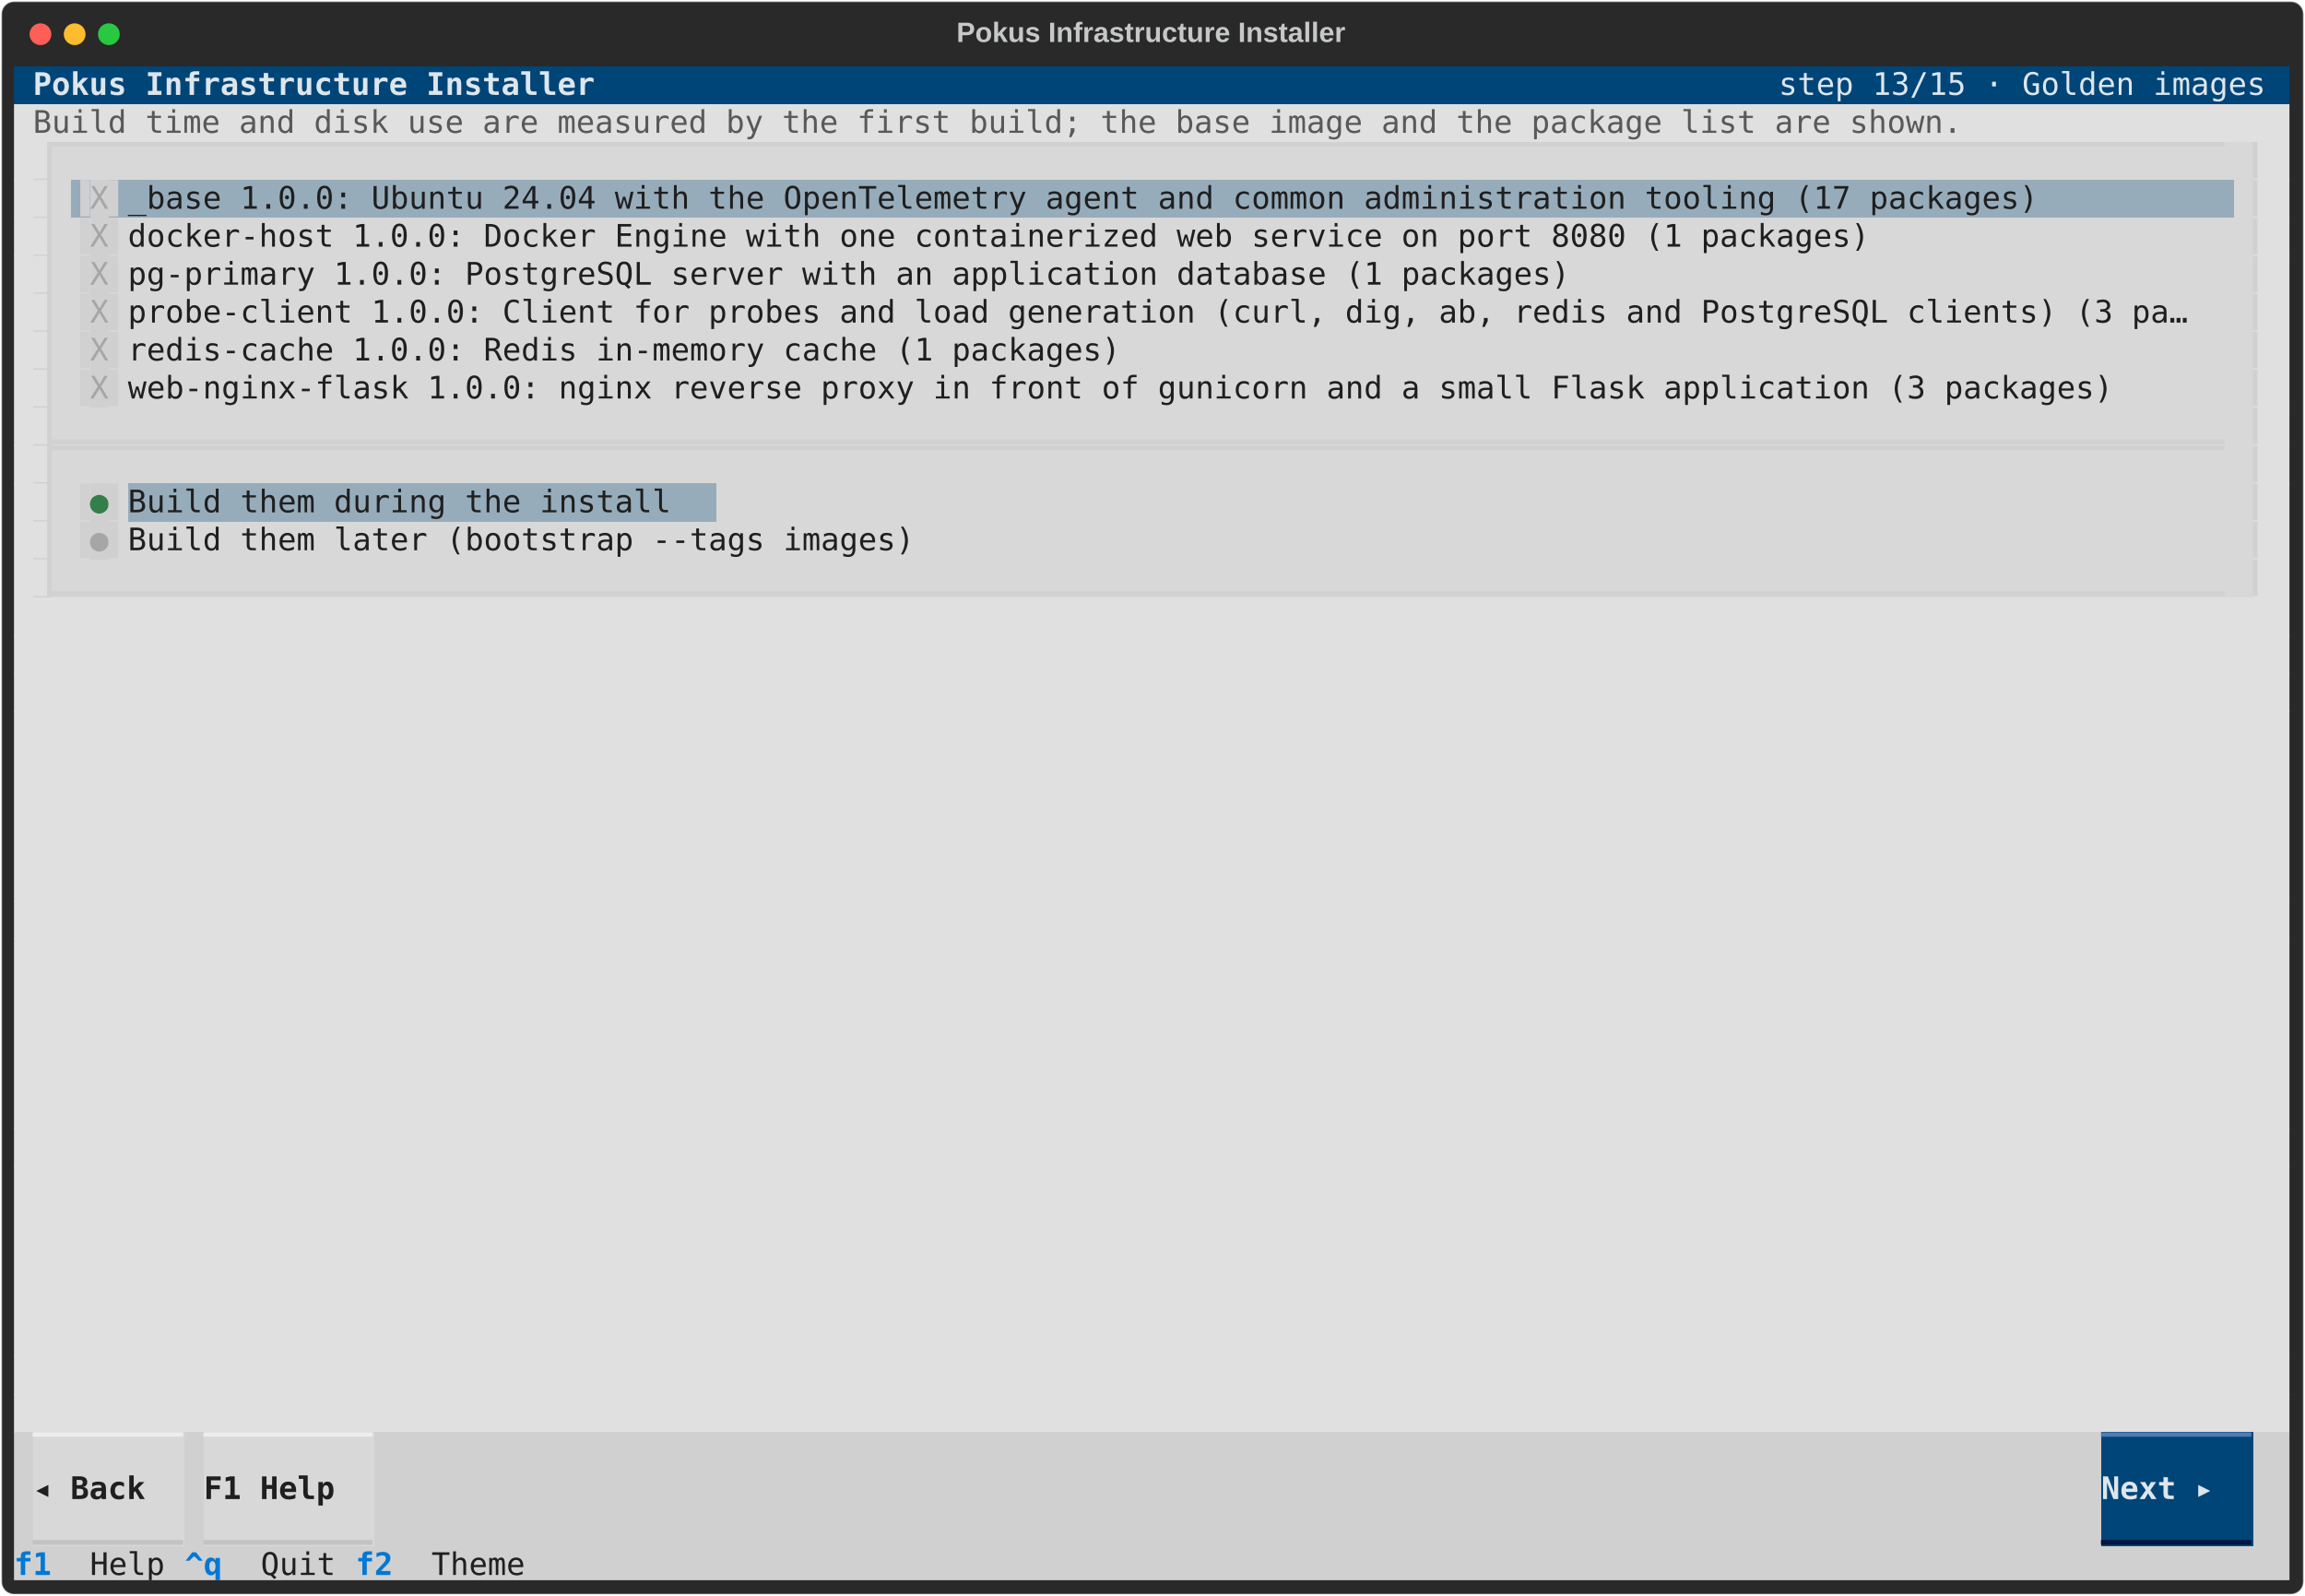
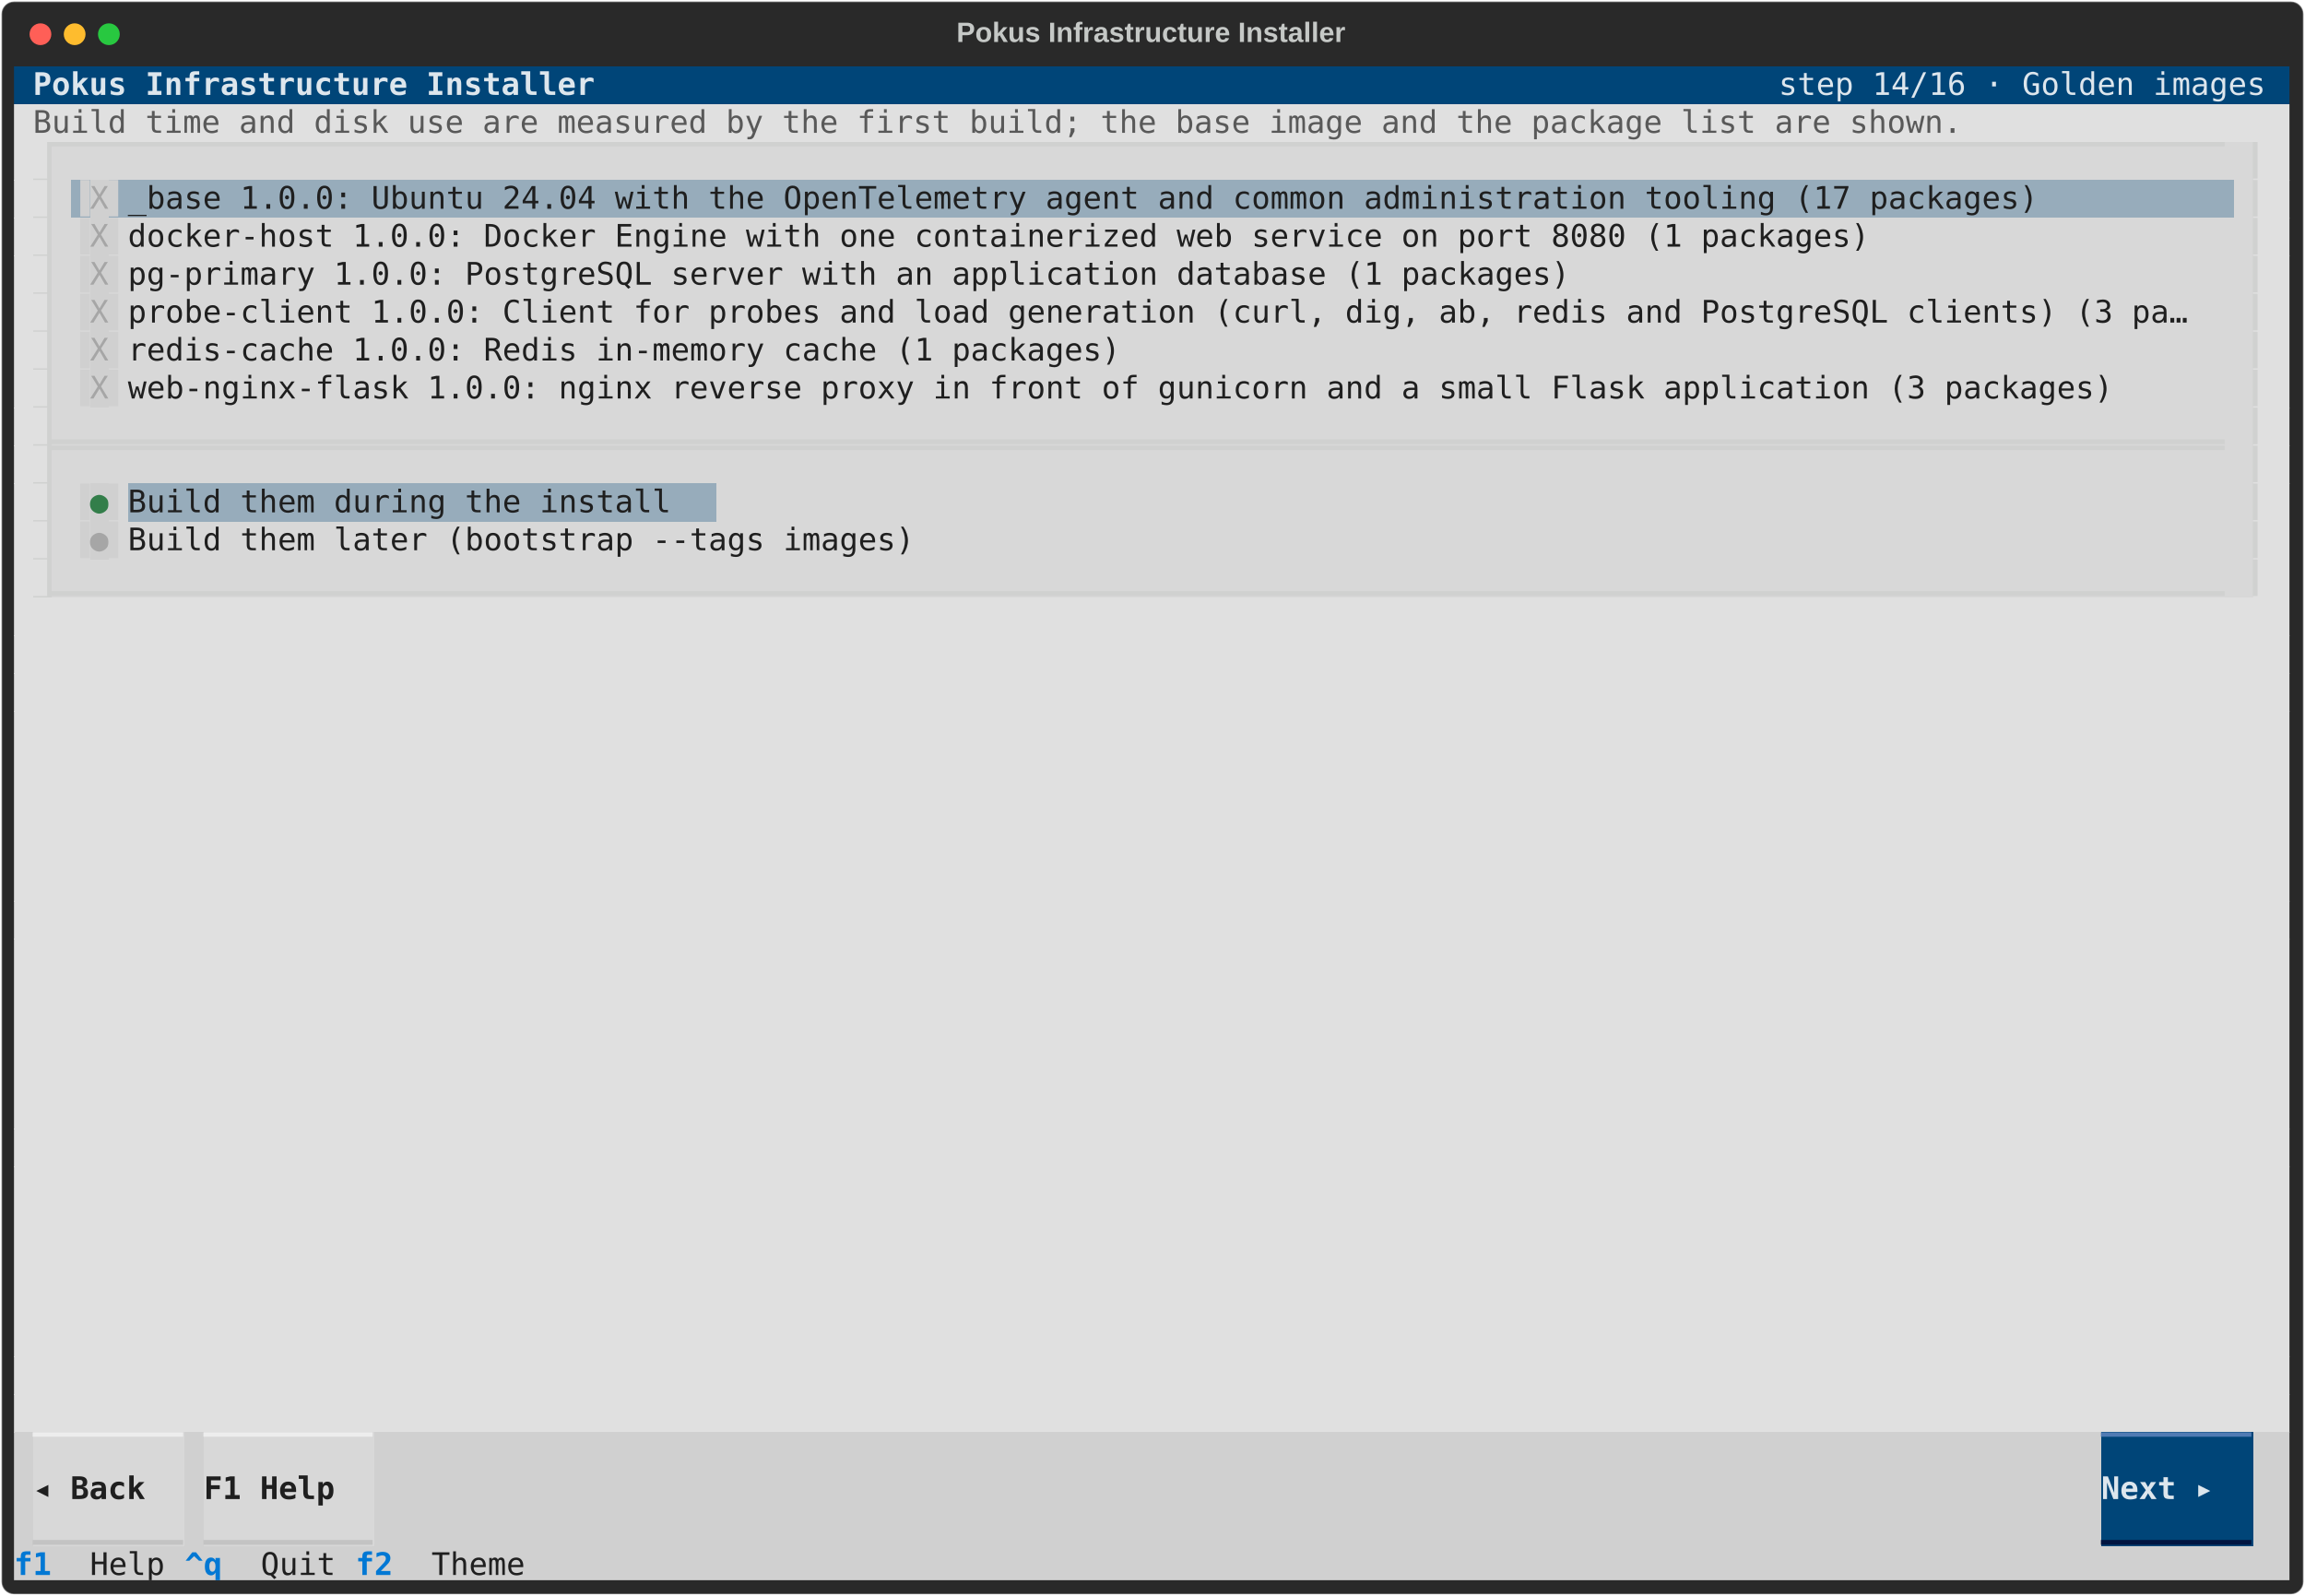
<svg xmlns="http://www.w3.org/2000/svg" class="rich-terminal" viewBox="0 0 1482 1026.0">
  <style>

    @font-face {
        font-family: "Fira Code";
        src: local("FiraCode-Regular"),
                url("https://cdnjs.cloudflare.com/ajax/libs/firacode/6.2.0/woff2/FiraCode-Regular.woff2") format("woff2"),
                url("https://cdnjs.cloudflare.com/ajax/libs/firacode/6.2.0/woff/FiraCode-Regular.woff") format("woff");
        font-style: normal;
        font-weight: 400;
    }
    @font-face {
        font-family: "Fira Code";
        src: local("FiraCode-Bold"),
                url("https://cdnjs.cloudflare.com/ajax/libs/firacode/6.2.0/woff2/FiraCode-Bold.woff2") format("woff2"),
                url("https://cdnjs.cloudflare.com/ajax/libs/firacode/6.2.0/woff/FiraCode-Bold.woff") format("woff");
        font-style: bold;
        font-weight: 700;
    }

    .terminal-matrix {
        font-family: Fira Code, monospace;
        font-size: 20px;
        line-height: 24.4px;
        font-variant-east-asian: full-width;
    }

    .terminal-title {
        font-size: 18px;
        font-weight: bold;
        font-family: arial;
    }

    .terminal-r1 { fill: #c5c8c6 }
.terminal-r2 { fill: #dde6ed;font-weight: bold }
.terminal-r3 { fill: #dde6ed }
.terminal-r4 { fill: #595959 }
.terminal-r5 { fill: #e0e0e0 }
.terminal-r6 { fill: #d0d1d0 }
.terminal-r7 { fill: #d0d0d0 }
.terminal-r8 { fill: #a6a6a6 }
.terminal-r9 { fill: #1f1f1f }
.terminal-r10 { fill: #337e4a }
.terminal-r11 { fill: #ededed }
.terminal-r12 { fill: #507bb3 }
.terminal-r13 { fill: #1f1f1f;font-weight: bold }
.terminal-r14 { fill: #c3c3c3 }
.terminal-r15 { fill: #001541 }
.terminal-r16 { fill: #0178d4;font-weight: bold }
    </style>
  <defs>
    <clipPath id="terminal-clip-terminal">
      <rect x="0" y="0" width="1463.0" height="975.0" />
    </clipPath>
    <clipPath id="terminal-line-0">
      <rect x="0" y="1.5" width="1464" height="24.65" />
    </clipPath>
    <clipPath id="terminal-line-1">
      <rect x="0" y="25.9" width="1464" height="24.65" />
    </clipPath>
    <clipPath id="terminal-line-2">
      <rect x="0" y="50.3" width="1464" height="24.65" />
    </clipPath>
    <clipPath id="terminal-line-3">
      <rect x="0" y="74.7" width="1464" height="24.65" />
    </clipPath>
    <clipPath id="terminal-line-4">
      <rect x="0" y="99.1" width="1464" height="24.65" />
    </clipPath>
    <clipPath id="terminal-line-5">
      <rect x="0" y="123.5" width="1464" height="24.65" />
    </clipPath>
    <clipPath id="terminal-line-6">
      <rect x="0" y="147.9" width="1464" height="24.65" />
    </clipPath>
    <clipPath id="terminal-line-7">
      <rect x="0" y="172.3" width="1464" height="24.65" />
    </clipPath>
    <clipPath id="terminal-line-8">
      <rect x="0" y="196.7" width="1464" height="24.65" />
    </clipPath>
    <clipPath id="terminal-line-9">
      <rect x="0" y="221.1" width="1464" height="24.65" />
    </clipPath>
    <clipPath id="terminal-line-10">
      <rect x="0" y="245.5" width="1464" height="24.65" />
    </clipPath>
    <clipPath id="terminal-line-11">
      <rect x="0" y="269.9" width="1464" height="24.65" />
    </clipPath>
    <clipPath id="terminal-line-12">
      <rect x="0" y="294.3" width="1464" height="24.65" />
    </clipPath>
    <clipPath id="terminal-line-13">
      <rect x="0" y="318.7" width="1464" height="24.65" />
    </clipPath>
    <clipPath id="terminal-line-14">
      <rect x="0" y="343.1" width="1464" height="24.65" />
    </clipPath>
    <clipPath id="terminal-line-15">
      <rect x="0" y="367.5" width="1464" height="24.65" />
    </clipPath>
    <clipPath id="terminal-line-16">
      <rect x="0" y="391.9" width="1464" height="24.65" />
    </clipPath>
    <clipPath id="terminal-line-17">
      <rect x="0" y="416.3" width="1464" height="24.65" />
    </clipPath>
    <clipPath id="terminal-line-18">
      <rect x="0" y="440.7" width="1464" height="24.65" />
    </clipPath>
    <clipPath id="terminal-line-19">
      <rect x="0" y="465.1" width="1464" height="24.65" />
    </clipPath>
    <clipPath id="terminal-line-20">
      <rect x="0" y="489.5" width="1464" height="24.65" />
    </clipPath>
    <clipPath id="terminal-line-21">
      <rect x="0" y="513.9" width="1464" height="24.65" />
    </clipPath>
    <clipPath id="terminal-line-22">
      <rect x="0" y="538.3" width="1464" height="24.65" />
    </clipPath>
    <clipPath id="terminal-line-23">
      <rect x="0" y="562.7" width="1464" height="24.65" />
    </clipPath>
    <clipPath id="terminal-line-24">
      <rect x="0" y="587.1" width="1464" height="24.65" />
    </clipPath>
    <clipPath id="terminal-line-25">
      <rect x="0" y="611.5" width="1464" height="24.65" />
    </clipPath>
    <clipPath id="terminal-line-26">
      <rect x="0" y="635.9" width="1464" height="24.65" />
    </clipPath>
    <clipPath id="terminal-line-27">
      <rect x="0" y="660.3" width="1464" height="24.65" />
    </clipPath>
    <clipPath id="terminal-line-28">
      <rect x="0" y="684.7" width="1464" height="24.65" />
    </clipPath>
    <clipPath id="terminal-line-29">
      <rect x="0" y="709.1" width="1464" height="24.65" />
    </clipPath>
    <clipPath id="terminal-line-30">
      <rect x="0" y="733.5" width="1464" height="24.65" />
    </clipPath>
    <clipPath id="terminal-line-31">
      <rect x="0" y="757.9" width="1464" height="24.65" />
    </clipPath>
    <clipPath id="terminal-line-32">
      <rect x="0" y="782.3" width="1464" height="24.65" />
    </clipPath>
    <clipPath id="terminal-line-33">
      <rect x="0" y="806.7" width="1464" height="24.65" />
    </clipPath>
    <clipPath id="terminal-line-34">
      <rect x="0" y="831.1" width="1464" height="24.65" />
    </clipPath>
    <clipPath id="terminal-line-35">
      <rect x="0" y="855.5" width="1464" height="24.65" />
    </clipPath>
    <clipPath id="terminal-line-36">
      <rect x="0" y="879.9" width="1464" height="24.65" />
    </clipPath>
    <clipPath id="terminal-line-37">
      <rect x="0" y="904.3" width="1464" height="24.65" />
    </clipPath>
    <clipPath id="terminal-line-38">
      <rect x="0" y="928.7" width="1464" height="24.65" />
    </clipPath>
  </defs>
  <rect fill="#292929" stroke="rgba(255,255,255,0.35)" stroke-width="1" x="1" y="1" width="1480" height="1024" rx="8" />
  <text class="terminal-title" fill="#c5c8c6" text-anchor="middle" x="740" y="27">Pokus Infrastructure Installer</text>
  <g transform="translate(26,22)">
    <circle cx="0" cy="0" r="7" fill="#ff5f57" />
    <circle cx="22" cy="0" r="7" fill="#febc2e" />
    <circle cx="44" cy="0" r="7" fill="#28c840" />
  </g>
  <g transform="translate(9, 41)" clip-path="url(#terminal-clip-terminal)">
    <rect fill="#004578" x="0" y="1.5" width="12.2" height="24.65" shape-rendering="crispEdges" />
    <rect fill="#004578" x="12.2" y="1.5" width="366" height="24.65" shape-rendering="crispEdges" />
    <rect fill="#004578" x="378.2" y="1.5" width="756.4" height="24.65" shape-rendering="crispEdges" />
    <rect fill="#004578" x="1134.6" y="1.5" width="317.2" height="24.65" shape-rendering="crispEdges" />
    <rect fill="#004578" x="1451.8" y="1.5" width="12.2" height="24.65" shape-rendering="crispEdges" />
    <rect fill="#e0e0e0" x="0" y="25.9" width="12.2" height="24.65" shape-rendering="crispEdges" />
    <rect fill="#e0e0e0" x="12.2" y="25.9" width="1256.6" height="24.65" shape-rendering="crispEdges" />
    <rect fill="#e0e0e0" x="1268.8" y="25.9" width="195.2" height="24.65" shape-rendering="crispEdges" />
    <rect fill="#e0e0e0" x="0" y="50.3" width="12.2" height="24.65" shape-rendering="crispEdges" />
    <rect fill="#d0d1d0" x="12.2" y="50.3" width="12.2" height="24.65" shape-rendering="crispEdges" />
    <rect fill="#d8d8d8" x="24.4" y="50.3" width="1415.2" height="24.65" shape-rendering="crispEdges" />
    <rect fill="#e0e0e0" x="1439.6" y="50.3" width="12.2" height="24.65" shape-rendering="crispEdges" />
    <rect fill="#e0e0e0" x="1451.8" y="50.3" width="12.2" height="24.65" shape-rendering="crispEdges" />
    <rect fill="#e0e0e0" x="0" y="74.7" width="12.2" height="24.65" shape-rendering="crispEdges" />
    <rect fill="#d0d1d0" x="12.2" y="74.7" width="12.2" height="24.65" shape-rendering="crispEdges" />
    <rect fill="#d8d8d8" x="24.4" y="74.7" width="12.2" height="24.65" shape-rendering="crispEdges" />
    <rect fill="#97acbb" x="36.6" y="74.7" width="12.2" height="24.65" shape-rendering="crispEdges" />
    <rect fill="#d0d0d0" x="48.8" y="74.7" width="12.2" height="24.65" shape-rendering="crispEdges" />
    <rect fill="#97acbb" x="61" y="74.7" width="12.2" height="24.65" shape-rendering="crispEdges" />
    <rect fill="#97acbb" x="73.2" y="74.7" width="1256.6" height="24.65" shape-rendering="crispEdges" />
    <rect fill="#97acbb" x="1329.8" y="74.7" width="97.6" height="24.65" shape-rendering="crispEdges" />
    <rect fill="#d8d8d8" x="1427.4" y="74.7" width="12.2" height="24.65" shape-rendering="crispEdges" />
    <rect fill="#e0e0e0" x="1439.6" y="74.7" width="12.2" height="24.65" shape-rendering="crispEdges" />
    <rect fill="#e0e0e0" x="1451.8" y="74.7" width="12.2" height="24.65" shape-rendering="crispEdges" />
    <rect fill="#e0e0e0" x="0" y="99.1" width="12.2" height="24.65" shape-rendering="crispEdges" />
    <rect fill="#d0d1d0" x="12.2" y="99.1" width="12.2" height="24.65" shape-rendering="crispEdges" />
    <rect fill="#d8d8d8" x="24.4" y="99.1" width="12.2" height="24.65" shape-rendering="crispEdges" />
    <rect fill="#d8d8d8" x="36.6" y="99.1" width="12.2" height="24.65" shape-rendering="crispEdges" />
    <rect fill="#d0d0d0" x="48.8" y="99.1" width="12.2" height="24.65" shape-rendering="crispEdges" />
    <rect fill="#d8d8d8" x="61" y="99.1" width="12.2" height="24.65" shape-rendering="crispEdges" />
    <rect fill="#d8d8d8" x="73.2" y="99.1" width="1146.8" height="24.65" shape-rendering="crispEdges" />
    <rect fill="#d8d8d8" x="1220" y="99.1" width="207.4" height="24.65" shape-rendering="crispEdges" />
    <rect fill="#d8d8d8" x="1427.4" y="99.1" width="12.2" height="24.65" shape-rendering="crispEdges" />
    <rect fill="#e0e0e0" x="1439.6" y="99.1" width="12.2" height="24.65" shape-rendering="crispEdges" />
    <rect fill="#e0e0e0" x="1451.8" y="99.1" width="12.2" height="24.65" shape-rendering="crispEdges" />
    <rect fill="#e0e0e0" x="0" y="123.5" width="12.2" height="24.65" shape-rendering="crispEdges" />
    <rect fill="#d0d1d0" x="12.2" y="123.5" width="12.2" height="24.65" shape-rendering="crispEdges" />
    <rect fill="#d8d8d8" x="24.4" y="123.5" width="12.2" height="24.65" shape-rendering="crispEdges" />
    <rect fill="#d8d8d8" x="36.6" y="123.5" width="12.2" height="24.65" shape-rendering="crispEdges" />
    <rect fill="#d0d0d0" x="48.8" y="123.5" width="12.2" height="24.65" shape-rendering="crispEdges" />
    <rect fill="#d8d8d8" x="61" y="123.5" width="12.2" height="24.65" shape-rendering="crispEdges" />
    <rect fill="#d8d8d8" x="73.2" y="123.5" width="951.6" height="24.65" shape-rendering="crispEdges" />
    <rect fill="#d8d8d8" x="1024.8" y="123.5" width="402.6" height="24.65" shape-rendering="crispEdges" />
    <rect fill="#d8d8d8" x="1427.4" y="123.5" width="12.2" height="24.65" shape-rendering="crispEdges" />
    <rect fill="#e0e0e0" x="1439.6" y="123.5" width="12.2" height="24.65" shape-rendering="crispEdges" />
    <rect fill="#e0e0e0" x="1451.8" y="123.5" width="12.2" height="24.65" shape-rendering="crispEdges" />
    <rect fill="#e0e0e0" x="0" y="147.9" width="12.2" height="24.65" shape-rendering="crispEdges" />
    <rect fill="#d0d1d0" x="12.2" y="147.9" width="12.2" height="24.65" shape-rendering="crispEdges" />
    <rect fill="#d8d8d8" x="24.4" y="147.9" width="12.2" height="24.65" shape-rendering="crispEdges" />
    <rect fill="#d8d8d8" x="36.6" y="147.9" width="12.2" height="24.65" shape-rendering="crispEdges" />
    <rect fill="#d0d0d0" x="48.8" y="147.9" width="12.2" height="24.65" shape-rendering="crispEdges" />
    <rect fill="#d8d8d8" x="61" y="147.9" width="12.2" height="24.65" shape-rendering="crispEdges" />
    <rect fill="#d8d8d8" x="73.2" y="147.9" width="1354.2" height="24.65" shape-rendering="crispEdges" />
    <rect fill="#d8d8d8" x="1427.4" y="147.9" width="12.2" height="24.65" shape-rendering="crispEdges" />
    <rect fill="#e0e0e0" x="1439.6" y="147.9" width="12.2" height="24.65" shape-rendering="crispEdges" />
    <rect fill="#e0e0e0" x="1451.8" y="147.9" width="12.2" height="24.65" shape-rendering="crispEdges" />
    <rect fill="#e0e0e0" x="0" y="172.3" width="12.2" height="24.65" shape-rendering="crispEdges" />
    <rect fill="#d0d1d0" x="12.2" y="172.3" width="12.2" height="24.65" shape-rendering="crispEdges" />
    <rect fill="#d8d8d8" x="24.4" y="172.3" width="12.2" height="24.65" shape-rendering="crispEdges" />
    <rect fill="#d8d8d8" x="36.6" y="172.3" width="12.2" height="24.65" shape-rendering="crispEdges" />
    <rect fill="#d0d0d0" x="48.8" y="172.3" width="12.2" height="24.65" shape-rendering="crispEdges" />
    <rect fill="#d8d8d8" x="61" y="172.3" width="12.2" height="24.65" shape-rendering="crispEdges" />
    <rect fill="#d8d8d8" x="73.2" y="172.3" width="658.8" height="24.65" shape-rendering="crispEdges" />
    <rect fill="#d8d8d8" x="732" y="172.3" width="695.4" height="24.65" shape-rendering="crispEdges" />
    <rect fill="#d8d8d8" x="1427.4" y="172.3" width="12.2" height="24.65" shape-rendering="crispEdges" />
    <rect fill="#e0e0e0" x="1439.6" y="172.3" width="12.2" height="24.65" shape-rendering="crispEdges" />
    <rect fill="#e0e0e0" x="1451.8" y="172.3" width="12.2" height="24.65" shape-rendering="crispEdges" />
    <rect fill="#e0e0e0" x="0" y="196.7" width="12.2" height="24.65" shape-rendering="crispEdges" />
    <rect fill="#d0d1d0" x="12.2" y="196.7" width="12.2" height="24.65" shape-rendering="crispEdges" />
    <rect fill="#d8d8d8" x="24.4" y="196.7" width="12.2" height="24.65" shape-rendering="crispEdges" />
    <rect fill="#d8d8d8" x="36.6" y="196.7" width="12.2" height="24.65" shape-rendering="crispEdges" />
    <rect fill="#d0d0d0" x="48.8" y="196.7" width="12.2" height="24.65" shape-rendering="crispEdges" />
    <rect fill="#d8d8d8" x="61" y="196.7" width="12.2" height="24.65" shape-rendering="crispEdges" />
    <rect fill="#d8d8d8" x="73.2" y="196.7" width="1305.4" height="24.65" shape-rendering="crispEdges" />
    <rect fill="#d8d8d8" x="1378.6" y="196.7" width="48.8" height="24.65" shape-rendering="crispEdges" />
    <rect fill="#d8d8d8" x="1427.4" y="196.7" width="12.2" height="24.65" shape-rendering="crispEdges" />
    <rect fill="#e0e0e0" x="1439.6" y="196.7" width="12.2" height="24.65" shape-rendering="crispEdges" />
    <rect fill="#e0e0e0" x="1451.8" y="196.7" width="12.2" height="24.65" shape-rendering="crispEdges" />
    <rect fill="#e0e0e0" x="0" y="221.1" width="12.2" height="24.65" shape-rendering="crispEdges" />
    <rect fill="#d0d1d0" x="12.2" y="221.1" width="12.2" height="24.65" shape-rendering="crispEdges" />
    <rect fill="#d8d8d8" x="24.4" y="221.1" width="1415.2" height="24.65" shape-rendering="crispEdges" />
    <rect fill="#e0e0e0" x="1439.6" y="221.1" width="12.2" height="24.65" shape-rendering="crispEdges" />
    <rect fill="#e0e0e0" x="1451.8" y="221.1" width="12.2" height="24.65" shape-rendering="crispEdges" />
    <rect fill="#e0e0e0" x="0" y="245.5" width="12.2" height="24.65" shape-rendering="crispEdges" />
    <rect fill="#d0d1d0" x="12.2" y="245.5" width="12.2" height="24.65" shape-rendering="crispEdges" />
    <rect fill="#d8d8d8" x="24.4" y="245.5" width="1415.2" height="24.65" shape-rendering="crispEdges" />
    <rect fill="#e0e0e0" x="1439.6" y="245.5" width="12.2" height="24.65" shape-rendering="crispEdges" />
    <rect fill="#e0e0e0" x="1451.8" y="245.5" width="12.2" height="24.65" shape-rendering="crispEdges" />
    <rect fill="#e0e0e0" x="0" y="269.9" width="12.2" height="24.65" shape-rendering="crispEdges" />
    <rect fill="#d0d1d0" x="12.2" y="269.9" width="12.2" height="24.65" shape-rendering="crispEdges" />
    <rect fill="#d8d8d8" x="24.4" y="269.9" width="12.2" height="24.65" shape-rendering="crispEdges" />
    <rect fill="#d8d8d8" x="36.6" y="269.9" width="12.2" height="24.65" shape-rendering="crispEdges" />
    <rect fill="#d0d0d0" x="48.8" y="269.9" width="12.2" height="24.65" shape-rendering="crispEdges" />
    <rect fill="#d8d8d8" x="61" y="269.9" width="12.2" height="24.65" shape-rendering="crispEdges" />
    <rect fill="#97acbb" x="73.2" y="269.9" width="378.2" height="24.65" shape-rendering="crispEdges" />
    <rect fill="#d8d8d8" x="451.4" y="269.9" width="988.2" height="24.65" shape-rendering="crispEdges" />
    <rect fill="#e0e0e0" x="1439.6" y="269.9" width="12.2" height="24.65" shape-rendering="crispEdges" />
    <rect fill="#e0e0e0" x="1451.8" y="269.9" width="12.2" height="24.65" shape-rendering="crispEdges" />
    <rect fill="#e0e0e0" x="0" y="294.3" width="12.2" height="24.65" shape-rendering="crispEdges" />
    <rect fill="#d0d1d0" x="12.2" y="294.3" width="12.2" height="24.65" shape-rendering="crispEdges" />
    <rect fill="#d8d8d8" x="24.4" y="294.3" width="12.2" height="24.65" shape-rendering="crispEdges" />
    <rect fill="#d8d8d8" x="36.6" y="294.3" width="12.2" height="24.65" shape-rendering="crispEdges" />
    <rect fill="#d0d0d0" x="48.8" y="294.3" width="12.2" height="24.65" shape-rendering="crispEdges" />
    <rect fill="#d8d8d8" x="61" y="294.3" width="12.2" height="24.65" shape-rendering="crispEdges" />
    <rect fill="#d8d8d8" x="73.2" y="294.3" width="536.8" height="24.65" shape-rendering="crispEdges" />
    <rect fill="#d8d8d8" x="610" y="294.3" width="829.6" height="24.65" shape-rendering="crispEdges" />
    <rect fill="#e0e0e0" x="1439.6" y="294.3" width="12.2" height="24.65" shape-rendering="crispEdges" />
    <rect fill="#e0e0e0" x="1451.8" y="294.3" width="12.2" height="24.65" shape-rendering="crispEdges" />
    <rect fill="#e0e0e0" x="0" y="318.7" width="12.2" height="24.65" shape-rendering="crispEdges" />
    <rect fill="#d0d1d0" x="12.2" y="318.7" width="12.2" height="24.65" shape-rendering="crispEdges" />
    <rect fill="#d8d8d8" x="24.4" y="318.7" width="1415.2" height="24.65" shape-rendering="crispEdges" />
    <rect fill="#e0e0e0" x="1439.6" y="318.7" width="12.2" height="24.65" shape-rendering="crispEdges" />
    <rect fill="#e0e0e0" x="1451.8" y="318.7" width="12.2" height="24.65" shape-rendering="crispEdges" />
    <rect fill="#e0e0e0" x="0" y="343.1" width="1464" height="24.65" shape-rendering="crispEdges" />
    <rect fill="#e0e0e0" x="0" y="367.5" width="1464" height="24.65" shape-rendering="crispEdges" />
    <rect fill="#e0e0e0" x="0" y="391.9" width="1464" height="24.65" shape-rendering="crispEdges" />
    <rect fill="#e0e0e0" x="0" y="416.3" width="1464" height="24.65" shape-rendering="crispEdges" />
    <rect fill="#e0e0e0" x="0" y="440.7" width="1464" height="24.65" shape-rendering="crispEdges" />
    <rect fill="#e0e0e0" x="0" y="465.1" width="1464" height="24.65" shape-rendering="crispEdges" />
    <rect fill="#e0e0e0" x="0" y="489.5" width="1464" height="24.65" shape-rendering="crispEdges" />
    <rect fill="#e0e0e0" x="0" y="513.9" width="1464" height="24.65" shape-rendering="crispEdges" />
    <rect fill="#e0e0e0" x="0" y="538.3" width="1464" height="24.65" shape-rendering="crispEdges" />
    <rect fill="#e0e0e0" x="0" y="562.7" width="1464" height="24.65" shape-rendering="crispEdges" />
    <rect fill="#e0e0e0" x="0" y="587.1" width="1464" height="24.65" shape-rendering="crispEdges" />
    <rect fill="#e0e0e0" x="0" y="611.5" width="1464" height="24.65" shape-rendering="crispEdges" />
    <rect fill="#e0e0e0" x="0" y="635.9" width="1464" height="24.65" shape-rendering="crispEdges" />
    <rect fill="#e0e0e0" x="0" y="660.3" width="1464" height="24.65" shape-rendering="crispEdges" />
    <rect fill="#e0e0e0" x="0" y="684.7" width="1464" height="24.65" shape-rendering="crispEdges" />
    <rect fill="#e0e0e0" x="0" y="709.1" width="1464" height="24.65" shape-rendering="crispEdges" />
    <rect fill="#e0e0e0" x="0" y="733.5" width="1464" height="24.65" shape-rendering="crispEdges" />
    <rect fill="#e0e0e0" x="0" y="757.9" width="1464" height="24.65" shape-rendering="crispEdges" />
    <rect fill="#e0e0e0" x="0" y="782.3" width="1464" height="24.65" shape-rendering="crispEdges" />
    <rect fill="#e0e0e0" x="0" y="806.7" width="1464" height="24.65" shape-rendering="crispEdges" />
    <rect fill="#e0e0e0" x="0" y="831.1" width="1464" height="24.65" shape-rendering="crispEdges" />
    <rect fill="#e0e0e0" x="0" y="855.5" width="1464" height="24.65" shape-rendering="crispEdges" />
    <rect fill="#d0d0d0" x="0" y="879.9" width="12.2" height="24.65" shape-rendering="crispEdges" />
    <rect fill="#d8d8d8" x="12.2" y="879.9" width="97.6" height="24.65" shape-rendering="crispEdges" />
    <rect fill="#d0d0d0" x="109.8" y="879.9" width="12.2" height="24.65" shape-rendering="crispEdges" />
    <rect fill="#d8d8d8" x="122" y="879.9" width="109.8" height="24.65" shape-rendering="crispEdges" />
    <rect fill="#d0d0d0" x="231.8" y="879.9" width="12.2" height="24.65" shape-rendering="crispEdges" />
    <rect fill="#d0d0d0" x="244" y="879.9" width="0" height="24.65" shape-rendering="crispEdges" />
    <rect fill="#d0d0d0" x="244" y="879.9" width="1098" height="24.65" shape-rendering="crispEdges" />
    <rect fill="#004578" x="1342" y="879.9" width="97.6" height="24.65" shape-rendering="crispEdges" />
    <rect fill="#d0d0d0" x="1439.6" y="879.9" width="24.4" height="24.65" shape-rendering="crispEdges" />
    <rect fill="#d0d0d0" x="0" y="904.3" width="12.2" height="24.65" shape-rendering="crispEdges" />
    <rect fill="#d8d8d8" x="12.2" y="904.3" width="97.6" height="24.65" shape-rendering="crispEdges" />
    <rect fill="#d0d0d0" x="109.8" y="904.3" width="12.2" height="24.65" shape-rendering="crispEdges" />
    <rect fill="#d8d8d8" x="122" y="904.3" width="109.8" height="24.65" shape-rendering="crispEdges" />
    <rect fill="#d0d0d0" x="231.8" y="904.3" width="1110.2" height="24.65" shape-rendering="crispEdges" />
    <rect fill="#004578" x="1342" y="904.3" width="97.6" height="24.65" shape-rendering="crispEdges" />
    <rect fill="#d0d0d0" x="1439.6" y="904.3" width="24.4" height="24.65" shape-rendering="crispEdges" />
    <rect fill="#d0d0d0" x="0" y="928.7" width="12.2" height="24.65" shape-rendering="crispEdges" />
    <rect fill="#d8d8d8" x="12.2" y="928.7" width="97.6" height="24.65" shape-rendering="crispEdges" />
    <rect fill="#d0d0d0" x="109.8" y="928.7" width="12.2" height="24.65" shape-rendering="crispEdges" />
    <rect fill="#d8d8d8" x="122" y="928.7" width="109.8" height="24.65" shape-rendering="crispEdges" />
    <rect fill="#d0d0d0" x="231.8" y="928.7" width="1110.2" height="24.65" shape-rendering="crispEdges" />
    <rect fill="#004578" x="1342" y="928.7" width="97.6" height="24.65" shape-rendering="crispEdges" />
    <rect fill="#d0d0d0" x="1439.6" y="928.7" width="24.4" height="24.65" shape-rendering="crispEdges" />
    <rect fill="#d0d0d0" x="0" y="953.1" width="48.8" height="24.65" shape-rendering="crispEdges" />
    <rect fill="#d0d0d0" x="48.8" y="953.1" width="61" height="24.65" shape-rendering="crispEdges" />
    <rect fill="#d0d0d0" x="109.8" y="953.1" width="48.8" height="24.65" shape-rendering="crispEdges" />
    <rect fill="#d0d0d0" x="158.6" y="953.1" width="61" height="24.65" shape-rendering="crispEdges" />
    <rect fill="#d0d0d0" x="219.6" y="953.1" width="48.8" height="24.65" shape-rendering="crispEdges" />
    <rect fill="#d0d0d0" x="268.4" y="953.1" width="73.2" height="24.65" shape-rendering="crispEdges" />
    <rect fill="#d0d0d0" x="341.6" y="953.1" width="1122.4" height="24.65" shape-rendering="crispEdges" />
    <g class="terminal-matrix">
      <text class="terminal-r2" x="12.2" y="20" textLength="366" clip-path="url(#terminal-line-0)">Pokus Infrastructure Installer</text>
-       <text class="terminal-r3" x="1134.6" y="20" textLength="317.2" clip-path="url(#terminal-line-0)">step 13/15 · Golden images</text>
+       <text class="terminal-r3" x="1134.6" y="20" textLength="317.2" clip-path="url(#terminal-line-0)">step 14/16 · Golden images</text>
      <text class="terminal-r1" x="1464" y="20" textLength="12.2" clip-path="url(#terminal-line-0)">
</text>
      <text class="terminal-r4" x="12.2" y="44.4" textLength="1256.6" clip-path="url(#terminal-line-1)">Build time and disk use are measured by the first build; the base image and the package list are shown.</text>
      <text class="terminal-r1" x="1464" y="44.4" textLength="12.2" clip-path="url(#terminal-line-1)">
</text>
      <text class="terminal-r5" x="12.2" y="68.8" textLength="12.2" clip-path="url(#terminal-line-2)">▊</text>
      <text class="terminal-r6" x="24.4" y="68.8" textLength="1415.2" clip-path="url(#terminal-line-2)">▔▔▔▔▔▔▔▔▔▔▔▔▔▔▔▔▔▔▔▔▔▔▔▔▔▔▔▔▔▔▔▔▔▔▔▔▔▔▔▔▔▔▔▔▔▔▔▔▔▔▔▔▔▔▔▔▔▔▔▔▔▔▔▔▔▔▔▔▔▔▔▔▔▔▔▔▔▔▔▔▔▔▔▔▔▔▔▔▔▔▔▔▔▔▔▔▔▔▔▔▔▔▔▔▔▔▔▔▔▔▔▔▔▔▔▔</text>
      <text class="terminal-r6" x="1439.6" y="68.8" textLength="12.2" clip-path="url(#terminal-line-2)">▎</text>
      <text class="terminal-r1" x="1464" y="68.8" textLength="12.2" clip-path="url(#terminal-line-2)">
</text>
      <text class="terminal-r5" x="12.2" y="93.2" textLength="12.2" clip-path="url(#terminal-line-3)">▊</text>
      <text class="terminal-r7" x="36.6" y="93.2" textLength="12.2" clip-path="url(#terminal-line-3)">▐</text>
      <text class="terminal-r8" x="48.8" y="93.2" textLength="12.2" clip-path="url(#terminal-line-3)">X</text>
      <text class="terminal-r7" x="61" y="93.2" textLength="12.2" clip-path="url(#terminal-line-3)">▌</text>
      <text class="terminal-r9" x="73.2" y="93.2" textLength="1256.6" clip-path="url(#terminal-line-3)"> _base 1.0.0: Ubuntu 24.04 with the OpenTelemetry agent and common administration tooling (17 packages)</text>
      <text class="terminal-r6" x="1439.6" y="93.2" textLength="12.2" clip-path="url(#terminal-line-3)">▎</text>
      <text class="terminal-r1" x="1464" y="93.2" textLength="12.2" clip-path="url(#terminal-line-3)">
</text>
      <text class="terminal-r5" x="12.2" y="117.6" textLength="12.2" clip-path="url(#terminal-line-4)">▊</text>
      <text class="terminal-r7" x="36.6" y="117.6" textLength="12.2" clip-path="url(#terminal-line-4)">▐</text>
      <text class="terminal-r8" x="48.8" y="117.6" textLength="12.2" clip-path="url(#terminal-line-4)">X</text>
      <text class="terminal-r7" x="61" y="117.6" textLength="12.2" clip-path="url(#terminal-line-4)">▌</text>
      <text class="terminal-r9" x="73.2" y="117.6" textLength="1146.8" clip-path="url(#terminal-line-4)"> docker-host 1.0.0: Docker Engine with one containerized web service on port 8080 (1 packages)</text>
      <text class="terminal-r6" x="1439.6" y="117.6" textLength="12.2" clip-path="url(#terminal-line-4)">▎</text>
      <text class="terminal-r1" x="1464" y="117.6" textLength="12.2" clip-path="url(#terminal-line-4)">
</text>
      <text class="terminal-r5" x="12.2" y="142" textLength="12.2" clip-path="url(#terminal-line-5)">▊</text>
      <text class="terminal-r7" x="36.6" y="142" textLength="12.2" clip-path="url(#terminal-line-5)">▐</text>
      <text class="terminal-r8" x="48.8" y="142" textLength="12.2" clip-path="url(#terminal-line-5)">X</text>
      <text class="terminal-r7" x="61" y="142" textLength="12.2" clip-path="url(#terminal-line-5)">▌</text>
      <text class="terminal-r9" x="73.2" y="142" textLength="951.6" clip-path="url(#terminal-line-5)"> pg-primary 1.0.0: PostgreSQL server with an application database (1 packages)</text>
      <text class="terminal-r6" x="1439.6" y="142" textLength="12.2" clip-path="url(#terminal-line-5)">▎</text>
      <text class="terminal-r1" x="1464" y="142" textLength="12.2" clip-path="url(#terminal-line-5)">
</text>
      <text class="terminal-r5" x="12.2" y="166.4" textLength="12.2" clip-path="url(#terminal-line-6)">▊</text>
      <text class="terminal-r7" x="36.6" y="166.4" textLength="12.2" clip-path="url(#terminal-line-6)">▐</text>
      <text class="terminal-r8" x="48.8" y="166.4" textLength="12.2" clip-path="url(#terminal-line-6)">X</text>
      <text class="terminal-r7" x="61" y="166.4" textLength="12.2" clip-path="url(#terminal-line-6)">▌</text>
      <text class="terminal-r9" x="73.2" y="166.4" textLength="1354.2" clip-path="url(#terminal-line-6)"> probe-client 1.0.0: Client for probes and load generation (curl, dig, ab, redis and PostgreSQL clients) (3 pa…</text>
      <text class="terminal-r6" x="1439.6" y="166.4" textLength="12.2" clip-path="url(#terminal-line-6)">▎</text>
      <text class="terminal-r1" x="1464" y="166.4" textLength="12.2" clip-path="url(#terminal-line-6)">
</text>
      <text class="terminal-r5" x="12.2" y="190.8" textLength="12.2" clip-path="url(#terminal-line-7)">▊</text>
      <text class="terminal-r7" x="36.6" y="190.8" textLength="12.2" clip-path="url(#terminal-line-7)">▐</text>
      <text class="terminal-r8" x="48.8" y="190.8" textLength="12.2" clip-path="url(#terminal-line-7)">X</text>
      <text class="terminal-r7" x="61" y="190.8" textLength="12.2" clip-path="url(#terminal-line-7)">▌</text>
      <text class="terminal-r9" x="73.2" y="190.8" textLength="658.8" clip-path="url(#terminal-line-7)"> redis-cache 1.0.0: Redis in-memory cache (1 packages)</text>
      <text class="terminal-r6" x="1439.6" y="190.8" textLength="12.2" clip-path="url(#terminal-line-7)">▎</text>
      <text class="terminal-r1" x="1464" y="190.8" textLength="12.2" clip-path="url(#terminal-line-7)">
</text>
      <text class="terminal-r5" x="12.2" y="215.2" textLength="12.2" clip-path="url(#terminal-line-8)">▊</text>
      <text class="terminal-r7" x="36.6" y="215.2" textLength="12.2" clip-path="url(#terminal-line-8)">▐</text>
      <text class="terminal-r8" x="48.8" y="215.2" textLength="12.2" clip-path="url(#terminal-line-8)">X</text>
      <text class="terminal-r7" x="61" y="215.2" textLength="12.2" clip-path="url(#terminal-line-8)">▌</text>
      <text class="terminal-r9" x="73.2" y="215.2" textLength="1305.4" clip-path="url(#terminal-line-8)"> web-nginx-flask 1.0.0: nginx reverse proxy in front of gunicorn and a small Flask application (3 packages)</text>
      <text class="terminal-r6" x="1439.6" y="215.2" textLength="12.2" clip-path="url(#terminal-line-8)">▎</text>
      <text class="terminal-r1" x="1464" y="215.2" textLength="12.2" clip-path="url(#terminal-line-8)">
</text>
      <text class="terminal-r5" x="12.2" y="239.6" textLength="12.2" clip-path="url(#terminal-line-9)">▊</text>
      <text class="terminal-r6" x="24.4" y="239.6" textLength="1415.2" clip-path="url(#terminal-line-9)">▁▁▁▁▁▁▁▁▁▁▁▁▁▁▁▁▁▁▁▁▁▁▁▁▁▁▁▁▁▁▁▁▁▁▁▁▁▁▁▁▁▁▁▁▁▁▁▁▁▁▁▁▁▁▁▁▁▁▁▁▁▁▁▁▁▁▁▁▁▁▁▁▁▁▁▁▁▁▁▁▁▁▁▁▁▁▁▁▁▁▁▁▁▁▁▁▁▁▁▁▁▁▁▁▁▁▁▁▁▁▁▁▁▁▁▁</text>
      <text class="terminal-r6" x="1439.6" y="239.6" textLength="12.2" clip-path="url(#terminal-line-9)">▎</text>
      <text class="terminal-r1" x="1464" y="239.6" textLength="12.2" clip-path="url(#terminal-line-9)">
</text>
      <text class="terminal-r5" x="12.2" y="264" textLength="12.2" clip-path="url(#terminal-line-10)">▊</text>
      <text class="terminal-r6" x="24.4" y="264" textLength="1415.2" clip-path="url(#terminal-line-10)">▔▔▔▔▔▔▔▔▔▔▔▔▔▔▔▔▔▔▔▔▔▔▔▔▔▔▔▔▔▔▔▔▔▔▔▔▔▔▔▔▔▔▔▔▔▔▔▔▔▔▔▔▔▔▔▔▔▔▔▔▔▔▔▔▔▔▔▔▔▔▔▔▔▔▔▔▔▔▔▔▔▔▔▔▔▔▔▔▔▔▔▔▔▔▔▔▔▔▔▔▔▔▔▔▔▔▔▔▔▔▔▔▔▔▔▔</text>
      <text class="terminal-r6" x="1439.6" y="264" textLength="12.2" clip-path="url(#terminal-line-10)">▎</text>
      <text class="terminal-r1" x="1464" y="264" textLength="12.2" clip-path="url(#terminal-line-10)">
</text>
      <text class="terminal-r5" x="12.2" y="288.4" textLength="12.2" clip-path="url(#terminal-line-11)">▊</text>
      <text class="terminal-r7" x="36.6" y="288.4" textLength="12.2" clip-path="url(#terminal-line-11)">▐</text>
      <text class="terminal-r10" x="48.8" y="288.4" textLength="12.2" clip-path="url(#terminal-line-11)">●</text>
      <text class="terminal-r7" x="61" y="288.4" textLength="12.2" clip-path="url(#terminal-line-11)">▌</text>
      <text class="terminal-r9" x="73.2" y="288.4" textLength="378.2" clip-path="url(#terminal-line-11)"> Build them during the install </text>
      <text class="terminal-r6" x="1439.6" y="288.4" textLength="12.2" clip-path="url(#terminal-line-11)">▎</text>
      <text class="terminal-r1" x="1464" y="288.4" textLength="12.2" clip-path="url(#terminal-line-11)">
</text>
      <text class="terminal-r5" x="12.2" y="312.8" textLength="12.2" clip-path="url(#terminal-line-12)">▊</text>
      <text class="terminal-r7" x="36.6" y="312.8" textLength="12.2" clip-path="url(#terminal-line-12)">▐</text>
      <text class="terminal-r8" x="48.8" y="312.8" textLength="12.2" clip-path="url(#terminal-line-12)">●</text>
      <text class="terminal-r7" x="61" y="312.8" textLength="12.2" clip-path="url(#terminal-line-12)">▌</text>
      <text class="terminal-r9" x="73.2" y="312.8" textLength="536.8" clip-path="url(#terminal-line-12)"> Build them later (bootstrap --tags images) </text>
      <text class="terminal-r6" x="1439.6" y="312.8" textLength="12.2" clip-path="url(#terminal-line-12)">▎</text>
      <text class="terminal-r1" x="1464" y="312.8" textLength="12.2" clip-path="url(#terminal-line-12)">
</text>
      <text class="terminal-r5" x="12.2" y="337.2" textLength="12.2" clip-path="url(#terminal-line-13)">▊</text>
      <text class="terminal-r6" x="24.4" y="337.2" textLength="1415.2" clip-path="url(#terminal-line-13)">▁▁▁▁▁▁▁▁▁▁▁▁▁▁▁▁▁▁▁▁▁▁▁▁▁▁▁▁▁▁▁▁▁▁▁▁▁▁▁▁▁▁▁▁▁▁▁▁▁▁▁▁▁▁▁▁▁▁▁▁▁▁▁▁▁▁▁▁▁▁▁▁▁▁▁▁▁▁▁▁▁▁▁▁▁▁▁▁▁▁▁▁▁▁▁▁▁▁▁▁▁▁▁▁▁▁▁▁▁▁▁▁▁▁▁▁</text>
      <text class="terminal-r6" x="1439.6" y="337.2" textLength="12.2" clip-path="url(#terminal-line-13)">▎</text>
      <text class="terminal-r1" x="1464" y="337.2" textLength="12.2" clip-path="url(#terminal-line-13)">
</text>
      <text class="terminal-r1" x="1464" y="361.6" textLength="12.2" clip-path="url(#terminal-line-14)">
</text>
      <text class="terminal-r1" x="1464" y="386" textLength="12.2" clip-path="url(#terminal-line-15)">
</text>
      <text class="terminal-r1" x="1464" y="410.4" textLength="12.2" clip-path="url(#terminal-line-16)">
</text>
      <text class="terminal-r1" x="1464" y="434.8" textLength="12.2" clip-path="url(#terminal-line-17)">
</text>
      <text class="terminal-r1" x="1464" y="459.2" textLength="12.2" clip-path="url(#terminal-line-18)">
</text>
      <text class="terminal-r1" x="1464" y="483.6" textLength="12.2" clip-path="url(#terminal-line-19)">
</text>
      <text class="terminal-r1" x="1464" y="508" textLength="12.2" clip-path="url(#terminal-line-20)">
</text>
      <text class="terminal-r1" x="1464" y="532.4" textLength="12.2" clip-path="url(#terminal-line-21)">
</text>
      <text class="terminal-r1" x="1464" y="556.8" textLength="12.2" clip-path="url(#terminal-line-22)">
</text>
      <text class="terminal-r1" x="1464" y="581.2" textLength="12.2" clip-path="url(#terminal-line-23)">
</text>
      <text class="terminal-r1" x="1464" y="605.6" textLength="12.2" clip-path="url(#terminal-line-24)">
</text>
      <text class="terminal-r1" x="1464" y="630" textLength="12.2" clip-path="url(#terminal-line-25)">
</text>
      <text class="terminal-r1" x="1464" y="654.4" textLength="12.2" clip-path="url(#terminal-line-26)">
</text>
      <text class="terminal-r1" x="1464" y="678.8" textLength="12.2" clip-path="url(#terminal-line-27)">
</text>
      <text class="terminal-r1" x="1464" y="703.2" textLength="12.2" clip-path="url(#terminal-line-28)">
</text>
      <text class="terminal-r1" x="1464" y="727.6" textLength="12.2" clip-path="url(#terminal-line-29)">
</text>
      <text class="terminal-r1" x="1464" y="752" textLength="12.2" clip-path="url(#terminal-line-30)">
</text>
      <text class="terminal-r1" x="1464" y="776.4" textLength="12.2" clip-path="url(#terminal-line-31)">
</text>
      <text class="terminal-r1" x="1464" y="800.8" textLength="12.2" clip-path="url(#terminal-line-32)">
</text>
      <text class="terminal-r1" x="1464" y="825.2" textLength="12.2" clip-path="url(#terminal-line-33)">
</text>
      <text class="terminal-r1" x="1464" y="849.6" textLength="12.2" clip-path="url(#terminal-line-34)">
</text>
      <text class="terminal-r1" x="1464" y="874" textLength="12.2" clip-path="url(#terminal-line-35)">
</text>
      <text class="terminal-r11" x="12.2" y="898.4" textLength="97.6" clip-path="url(#terminal-line-36)">▔▔▔▔▔▔▔▔</text>
      <text class="terminal-r11" x="122" y="898.4" textLength="109.8" clip-path="url(#terminal-line-36)">▔▔▔▔▔▔▔▔▔</text>
      <text class="terminal-r12" x="1342" y="898.4" textLength="97.6" clip-path="url(#terminal-line-36)">▔▔▔▔▔▔▔▔</text>
      <text class="terminal-r1" x="1464" y="898.4" textLength="12.2" clip-path="url(#terminal-line-36)">
</text>
      <text class="terminal-r13" x="12.2" y="922.8" textLength="97.6" clip-path="url(#terminal-line-37)"> ◂ Back </text>
      <text class="terminal-r13" x="122" y="922.8" textLength="109.8" clip-path="url(#terminal-line-37)"> F1 Help </text>
      <text class="terminal-r2" x="1342" y="922.8" textLength="97.6" clip-path="url(#terminal-line-37)"> Next ▸ </text>
      <text class="terminal-r1" x="1464" y="922.8" textLength="12.2" clip-path="url(#terminal-line-37)">
</text>
      <text class="terminal-r14" x="12.2" y="947.2" textLength="97.6" clip-path="url(#terminal-line-38)">▁▁▁▁▁▁▁▁</text>
      <text class="terminal-r14" x="122" y="947.2" textLength="109.8" clip-path="url(#terminal-line-38)">▁▁▁▁▁▁▁▁▁</text>
      <text class="terminal-r15" x="1342" y="947.2" textLength="97.6" clip-path="url(#terminal-line-38)">▁▁▁▁▁▁▁▁</text>
      <text class="terminal-r1" x="1464" y="947.2" textLength="12.2" clip-path="url(#terminal-line-38)">
</text>
      <text class="terminal-r16" x="0" y="971.6" textLength="48.8" clip-path="url(#terminal-line-39)"> f1 </text>
      <text class="terminal-r9" x="48.8" y="971.6" textLength="61" clip-path="url(#terminal-line-39)">Help </text>
      <text class="terminal-r16" x="109.8" y="971.6" textLength="48.8" clip-path="url(#terminal-line-39)"> ^q </text>
      <text class="terminal-r9" x="158.6" y="971.6" textLength="61" clip-path="url(#terminal-line-39)">Quit </text>
      <text class="terminal-r16" x="219.6" y="971.6" textLength="48.8" clip-path="url(#terminal-line-39)"> f2 </text>
      <text class="terminal-r9" x="268.4" y="971.6" textLength="73.2" clip-path="url(#terminal-line-39)">Theme </text>
    </g>
  </g>
</svg>
